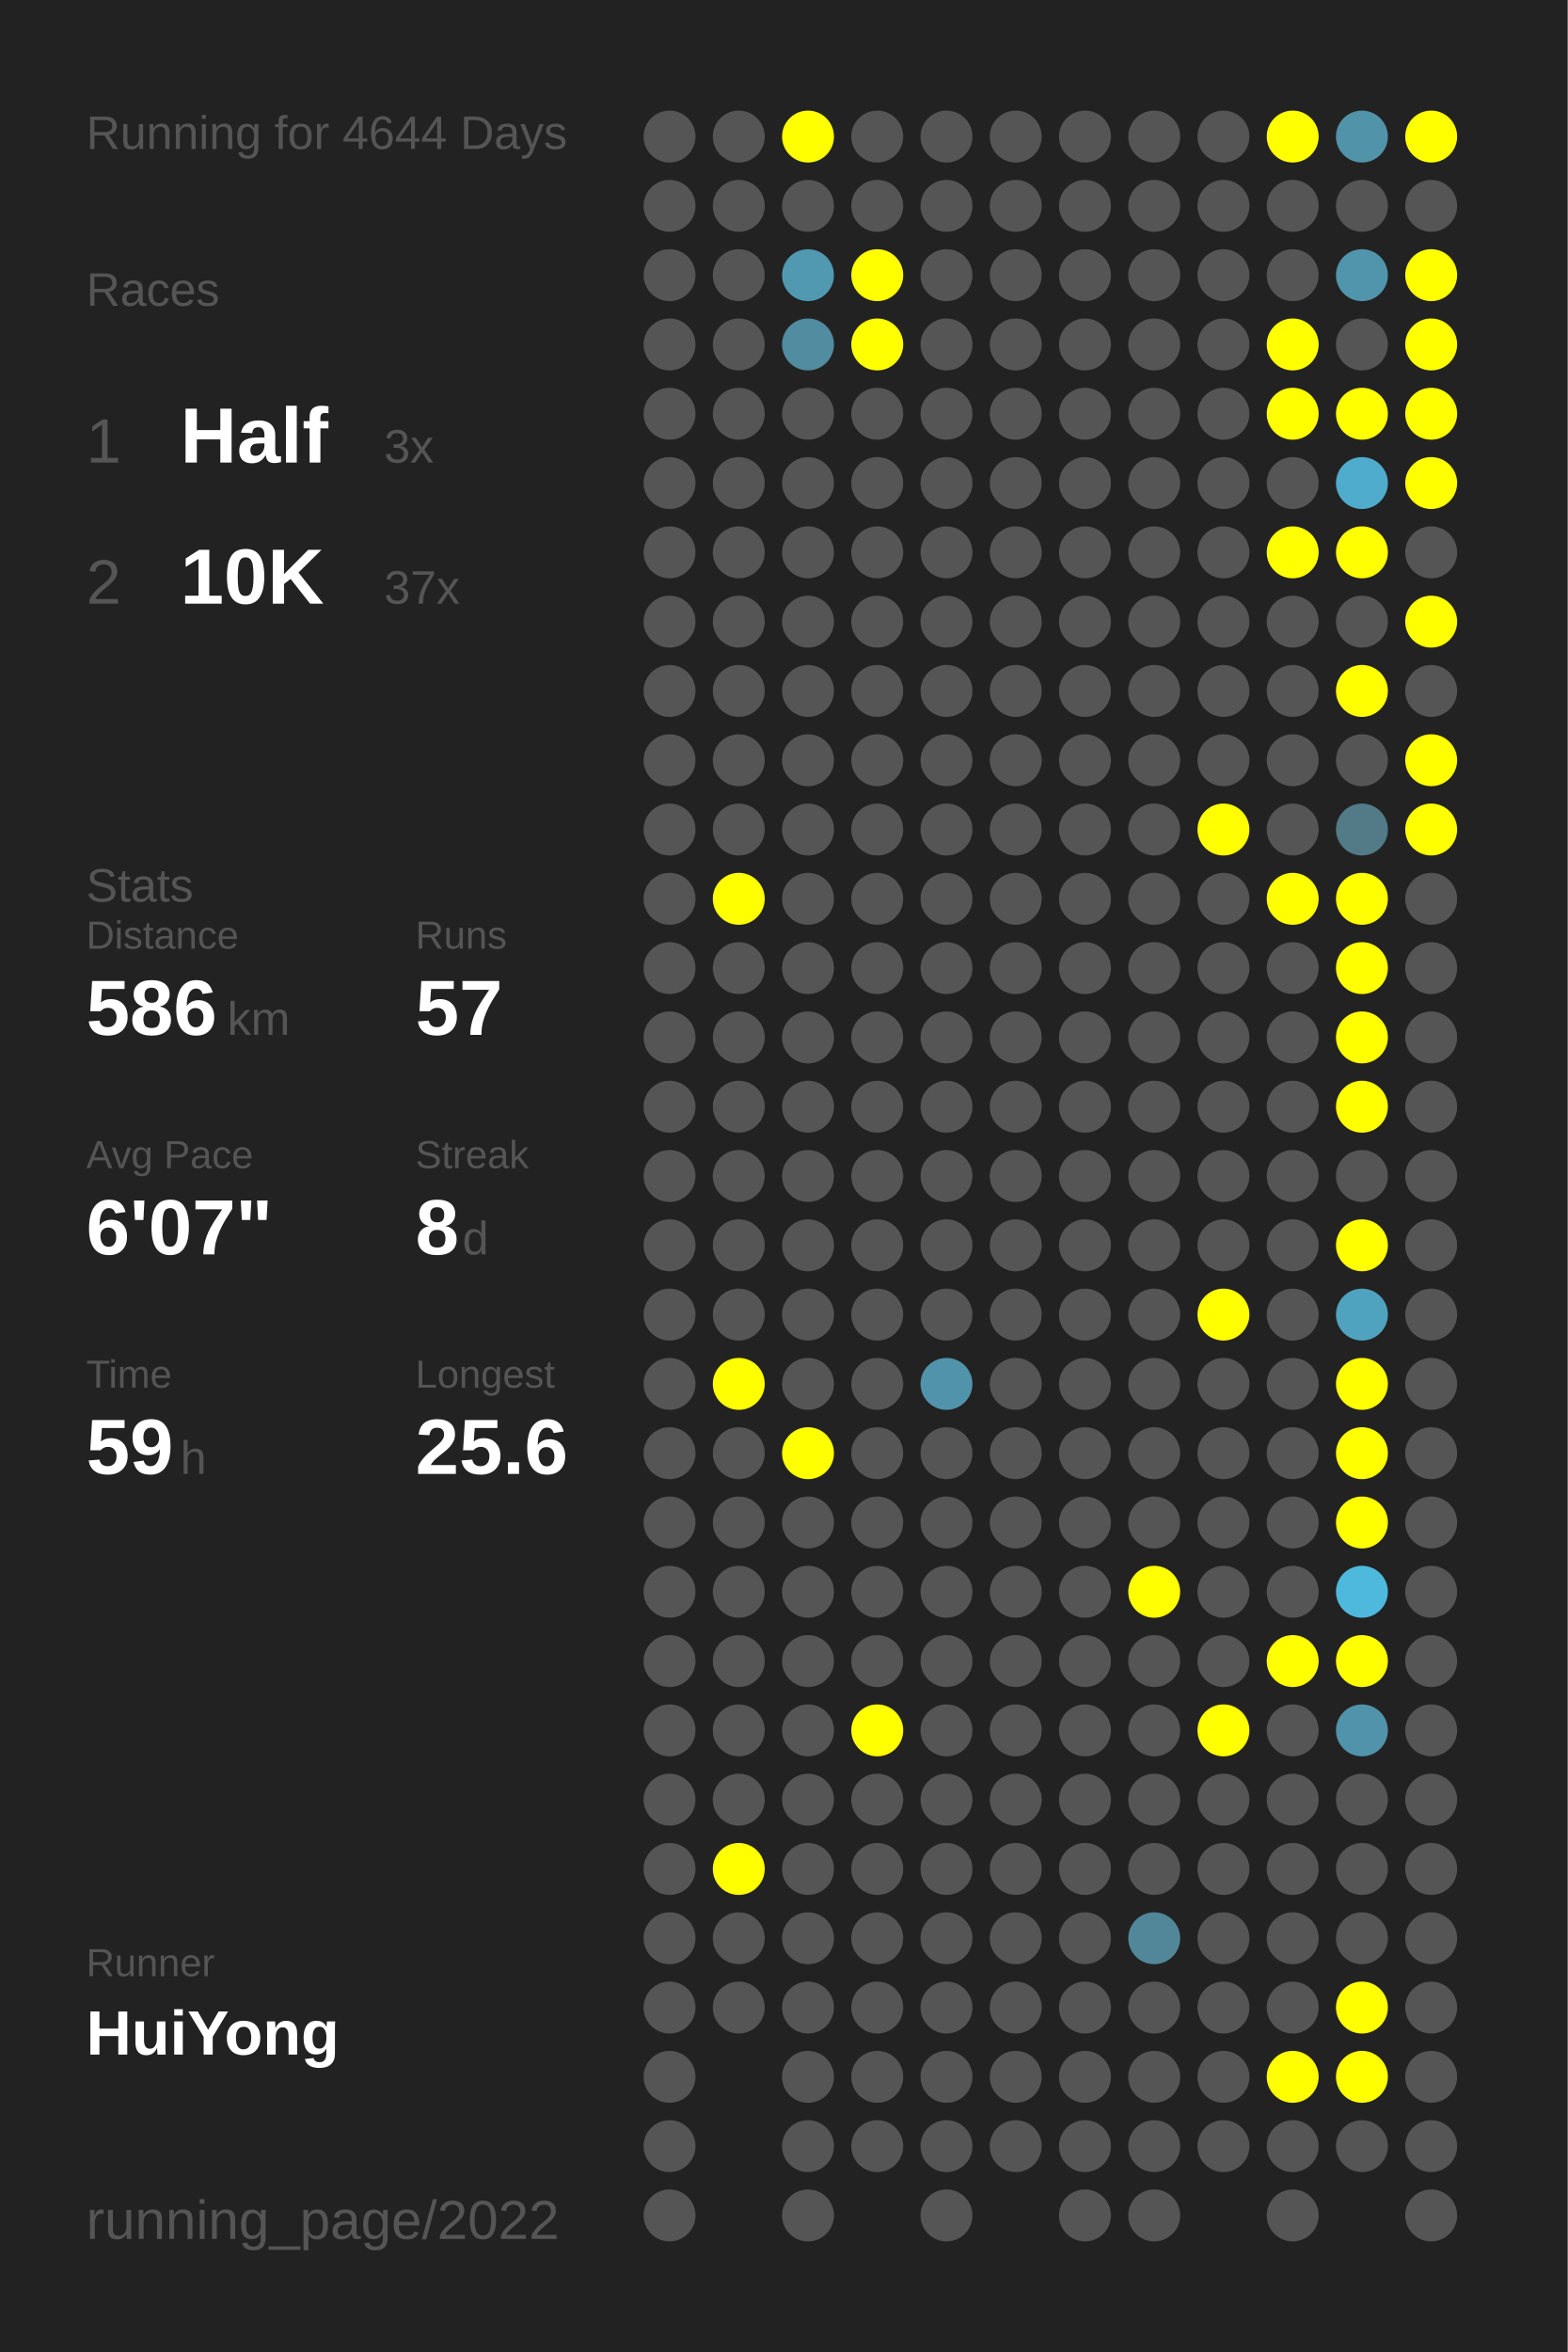
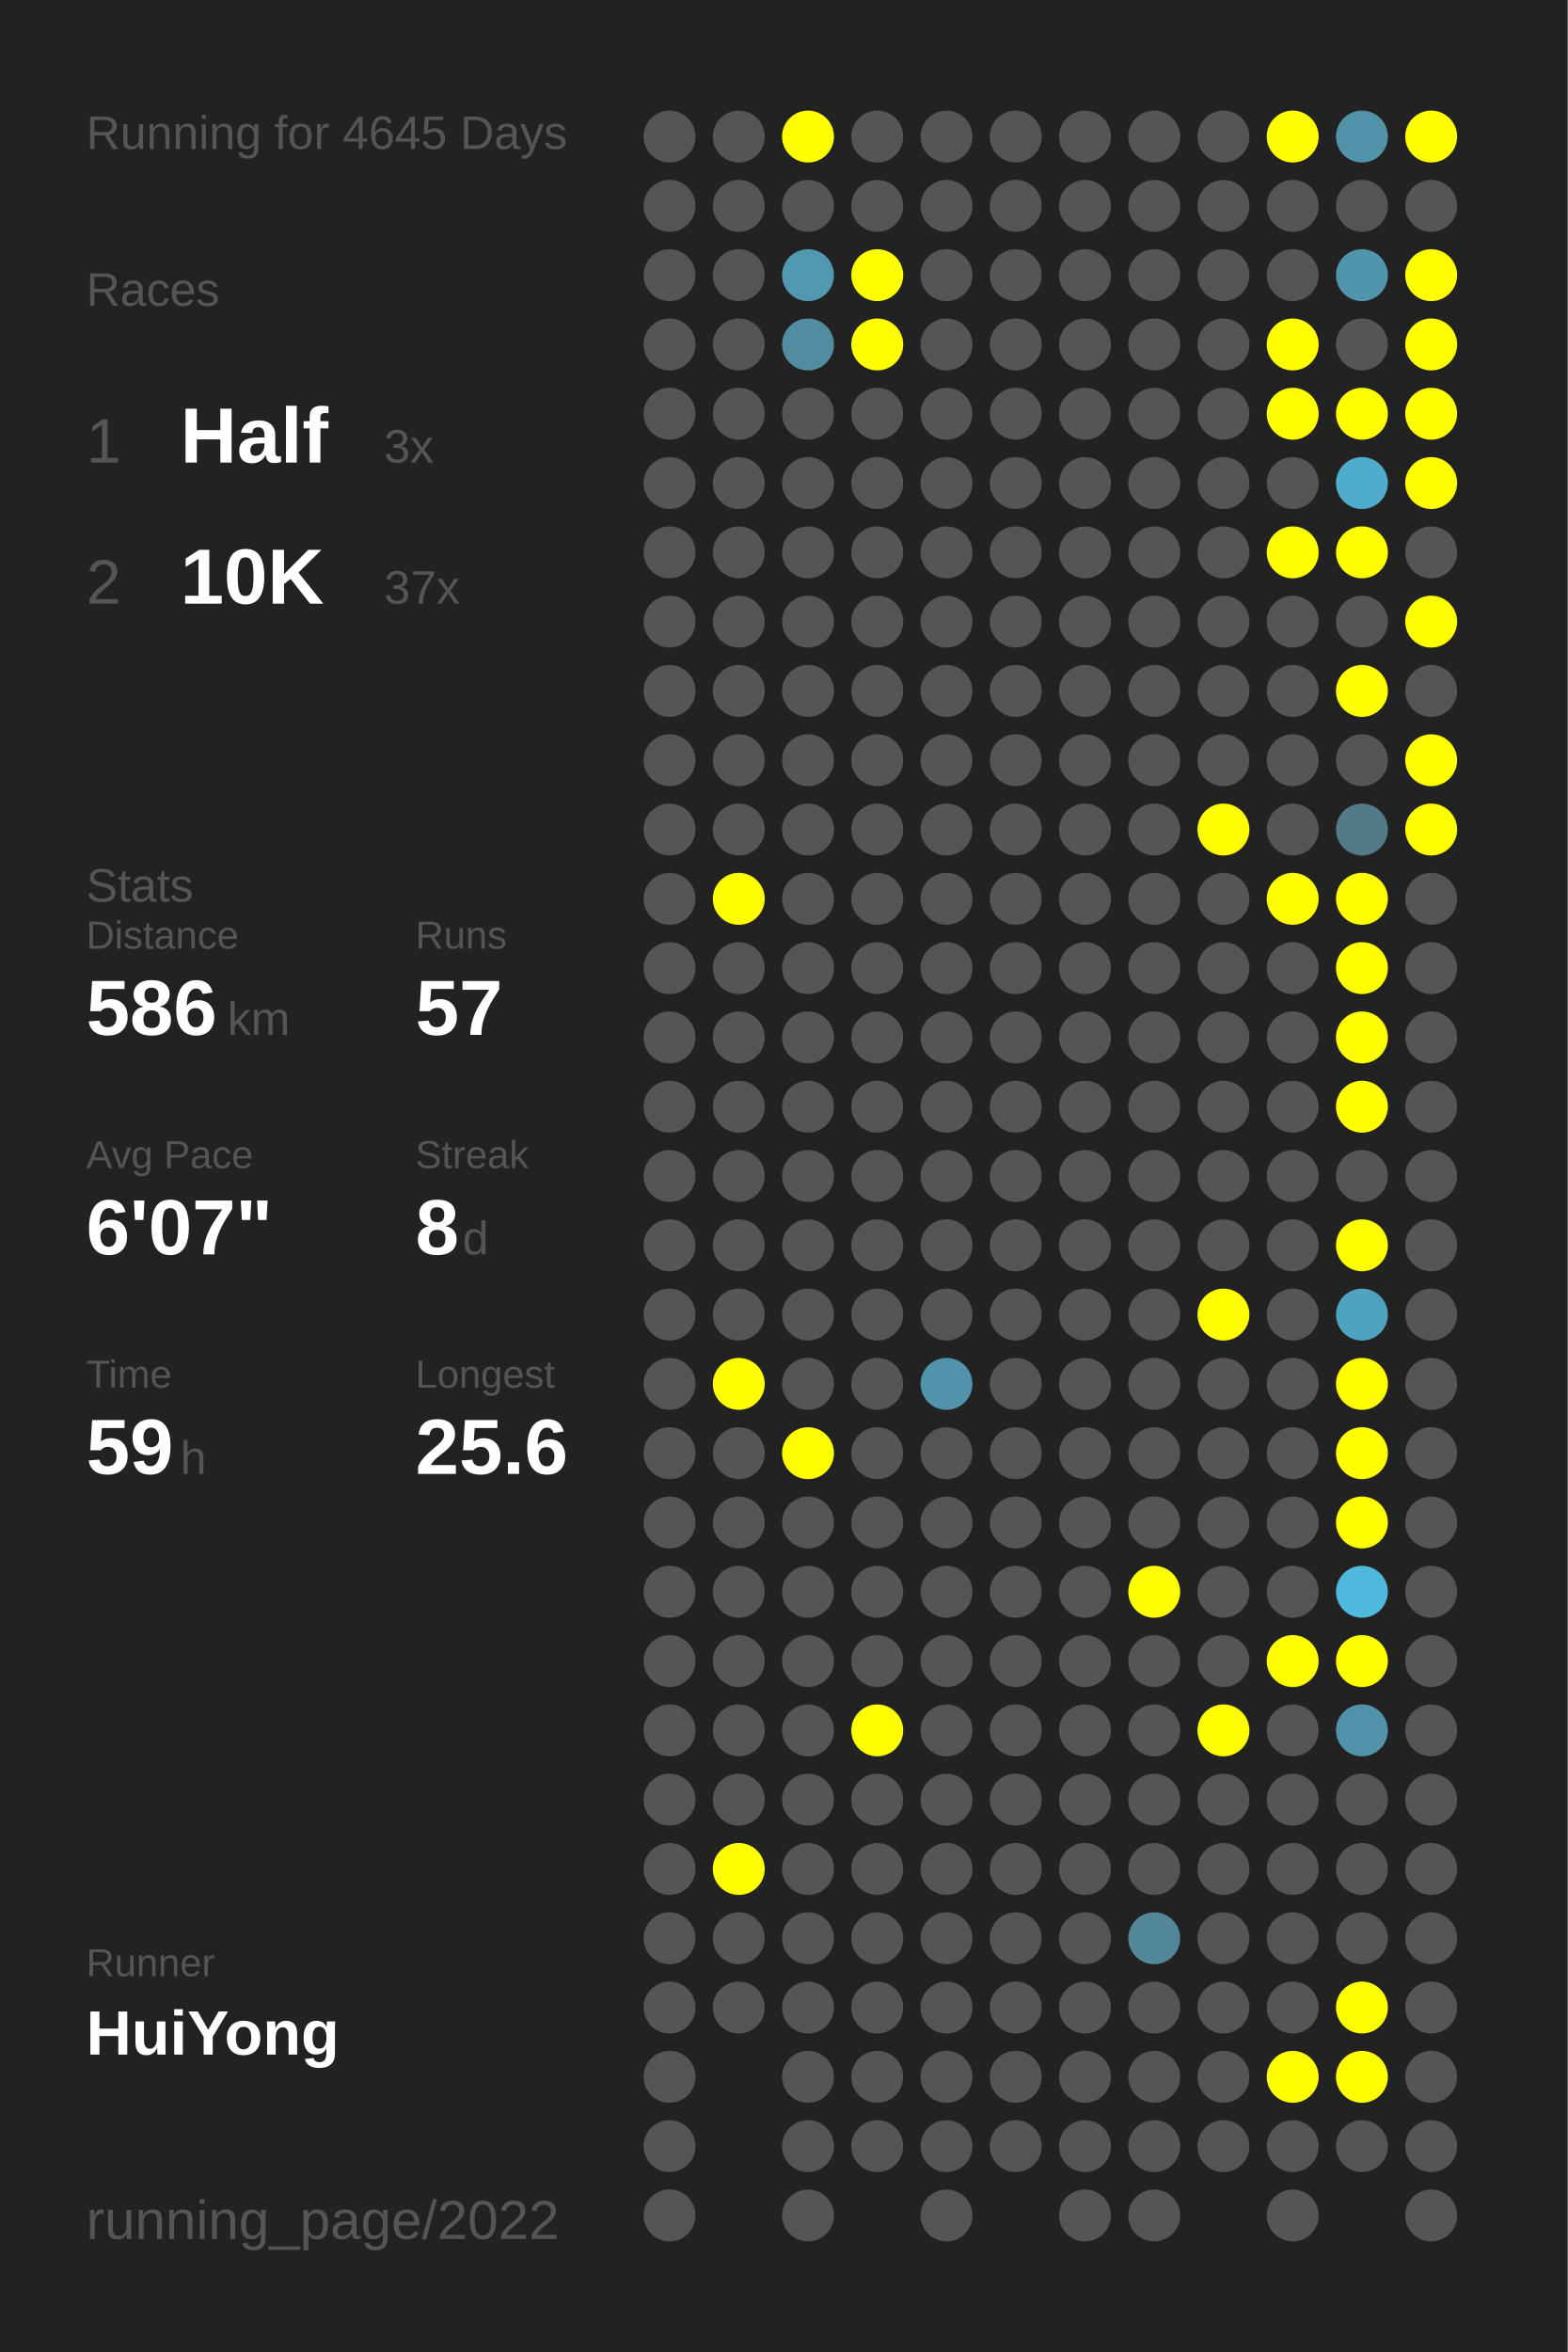
<svg xmlns="http://www.w3.org/2000/svg" baseProfile="full" height="300mm" version="1.1" viewBox="0,0,200,300" width="200mm">
  <defs />
  <rect fill="#222222" height="300" width="200" x="0" y="0" />
-   <text fill="#555555" style="font-size:6px; font-family:Arial;" x="11" y="19">Running for 4644 Days</text>
+   <text fill="#555555" style="font-size:6px; font-family:Arial;" x="11" y="19">Running for 4645 Days</text>
  <text fill="#555555" style="font-size:6px; font-family:Arial;" x="11" y="39">Races</text>
  <text fill="#555555" style="font-size:8px; font-family:Arial;" x="11" y="59">1</text>
  <text fill="#FFFFFF" style="font-size:10px; font-family:Arial; font-weight:bold;" x="23" y="59">Half</text>
  <text fill="#555555" style="font-size:6px; font-family:Arial;" x="49" y="59">3x</text>
  <text fill="#555555" style="font-size:8px; font-family:Arial;" x="11" y="77">2</text>
  <text fill="#FFFFFF" style="font-size:10px; font-family:Arial; font-weight:bold;" x="23" y="77">10K</text>
  <text fill="#555555" style="font-size:6px; font-family:Arial;" x="49" y="77">37x</text>
  <text fill="#555555" style="font-size:6px; font-family:Arial;" x="11" y="115">Stats</text>
  <text fill="#555555" style="font-size:5px; font-family:Arial;" x="11" y="121">Distance</text>
  <text fill="#FFFFFF" style="font-size:10px; font-family:Arial; font-weight:bold;" x="11" y="132">586</text>
  <text fill="#555555" style="font-size:6px; font-family:Arial;" x="29" y="132">km</text>
  <text fill="#555555" style="font-size:5px; font-family:Arial;" x="53" y="121">Runs</text>
  <text fill="#FFFFFF" style="font-size:10px; font-family:Arial; font-weight:bold;" x="53" y="132">57</text>
  <text fill="#555555" style="font-size:5px; font-family:Arial;" x="11" y="149">Avg Pace</text>
  <text fill="#FFFFFF" style="font-size:10px; font-family:Arial; font-weight:bold;" x="11" y="160">6'07"</text>
  <text fill="#555555" style="font-size:5px; font-family:Arial;" x="53" y="149">Streak</text>
  <text fill="#FFFFFF" style="font-size:10px; font-family:Arial; font-weight:bold;" x="53" y="160">8</text>
  <text fill="#555555" style="font-size:6px; font-family:Arial;" x="59" y="160">d</text>
  <text fill="#555555" style="font-size:5px; font-family:Arial;" x="11" y="177">Time</text>
  <text fill="#FFFFFF" style="font-size:10px; font-family:Arial; font-weight:bold;" x="11" y="188">59</text>
  <text fill="#555555" style="font-size:6px; font-family:Arial;" x="23" y="188">h</text>
  <text fill="#555555" style="font-size:5px; font-family:Arial;" x="53" y="177">Longest</text>
  <text fill="#FFFFFF" style="font-size:10px; font-family:Arial; font-weight:bold;" x="53" y="188">25.6</text>
  <text fill="#555555" style="font-size:5px; font-family:Arial;" x="11" y="252.065">Runner</text>
  <text fill="#FFFFFF" style="font-size:8px; font-family:Arial; font-weight:bold;" x="11" y="262.065">HuiYong</text>
  <text fill="#555555" style="font-size:7px; font-family:Arial;" x="11" y="285.581">running_page/2022</text>
  <circle cx="85.417" cy="17.419" fill="#555555" r="3.312" />
  <circle cx="85.417" cy="26.258" fill="#555555" r="3.312" />
  <circle cx="85.417" cy="35.097" fill="#555555" r="3.312" />
  <circle cx="85.417" cy="43.935" fill="#555555" r="3.312" />
  <circle cx="85.417" cy="52.774" fill="#555555" r="3.312" />
  <circle cx="85.417" cy="61.613" fill="#555555" r="3.312" />
  <circle cx="85.417" cy="70.452" fill="#555555" r="3.312" />
  <circle cx="85.417" cy="79.29" fill="#555555" r="3.312" />
  <circle cx="85.417" cy="88.129" fill="#555555" r="3.312" />
  <circle cx="85.417" cy="96.968" fill="#555555" r="3.312" />
  <circle cx="85.417" cy="105.806" fill="#555555" r="3.312" />
  <circle cx="85.417" cy="114.645" fill="#555555" r="3.312" />
  <circle cx="85.417" cy="123.484" fill="#555555" r="3.312" />
  <circle cx="85.417" cy="132.323" fill="#555555" r="3.312" />
  <circle cx="85.417" cy="141.161" fill="#555555" r="3.312" />
  <circle cx="85.417" cy="150" fill="#555555" r="3.312" />
  <circle cx="85.417" cy="158.839" fill="#555555" r="3.312" />
  <circle cx="85.417" cy="167.677" fill="#555555" r="3.312" />
  <circle cx="85.417" cy="176.516" fill="#555555" r="3.312" />
  <circle cx="85.417" cy="185.355" fill="#555555" r="3.312" />
  <circle cx="85.417" cy="194.194" fill="#555555" r="3.312" />
  <circle cx="85.417" cy="203.032" fill="#555555" r="3.312" />
  <circle cx="85.417" cy="211.871" fill="#555555" r="3.312" />
  <circle cx="85.417" cy="220.71" fill="#555555" r="3.312" />
  <circle cx="85.417" cy="229.548" fill="#555555" r="3.312" />
  <circle cx="85.417" cy="238.387" fill="#555555" r="3.312" />
  <circle cx="85.417" cy="247.226" fill="#555555" r="3.312" />
  <circle cx="85.417" cy="256.065" fill="#555555" r="3.312" />
  <circle cx="85.417" cy="264.903" fill="#555555" r="3.312" />
  <circle cx="85.417" cy="273.742" fill="#555555" r="3.312" />
  <circle cx="85.417" cy="282.581" fill="#555555" r="3.312" />
  <circle cx="94.25" cy="17.419" fill="#555555" r="3.312" />
  <circle cx="94.25" cy="26.258" fill="#555555" r="3.312" />
  <circle cx="94.25" cy="35.097" fill="#555555" r="3.312" />
  <circle cx="94.25" cy="43.935" fill="#555555" r="3.312" />
  <circle cx="94.25" cy="52.774" fill="#555555" r="3.312" />
  <circle cx="94.25" cy="61.613" fill="#555555" r="3.312" />
  <circle cx="94.25" cy="70.452" fill="#555555" r="3.312" />
  <circle cx="94.25" cy="79.29" fill="#555555" r="3.312" />
  <circle cx="94.25" cy="88.129" fill="#555555" r="3.312" />
  <circle cx="94.25" cy="96.968" fill="#555555" r="3.312" />
  <circle cx="94.25" cy="105.806" fill="#555555" r="3.312" />
  <circle cx="94.25" cy="114.645" fill="#FFFF00" r="3.312" />
  <circle cx="94.25" cy="123.484" fill="#555555" r="3.312" />
  <circle cx="94.25" cy="132.323" fill="#555555" r="3.312" />
  <circle cx="94.25" cy="141.161" fill="#555555" r="3.312" />
  <circle cx="94.25" cy="150" fill="#555555" r="3.312" />
  <circle cx="94.25" cy="158.839" fill="#555555" r="3.312" />
  <circle cx="94.25" cy="167.677" fill="#555555" r="3.312" />
  <circle cx="94.25" cy="176.516" fill="#FFFF00" r="3.312" />
  <circle cx="94.25" cy="185.355" fill="#555555" r="3.312" />
  <circle cx="94.25" cy="194.194" fill="#555555" r="3.312" />
  <circle cx="94.25" cy="203.032" fill="#555555" r="3.312" />
  <circle cx="94.25" cy="211.871" fill="#555555" r="3.312" />
  <circle cx="94.25" cy="220.71" fill="#555555" r="3.312" />
  <circle cx="94.25" cy="229.548" fill="#555555" r="3.312" />
  <circle cx="94.25" cy="238.387" fill="#FFFF00" r="3.312" />
  <circle cx="94.25" cy="247.226" fill="#555555" r="3.312" />
  <circle cx="94.25" cy="256.065" fill="#555555" r="3.312" />
  <circle cx="103.083" cy="17.419" fill="#FFFF00" r="3.312" />
  <circle cx="103.083" cy="26.258" fill="#555555" r="3.312" />
  <circle cx="103.083" cy="35.097" fill="#5099b1" r="3.312" />
  <circle cx="103.083" cy="43.935" fill="#518ca0" r="3.312" />
  <circle cx="103.083" cy="52.774" fill="#555555" r="3.312" />
  <circle cx="103.083" cy="61.613" fill="#555555" r="3.312" />
  <circle cx="103.083" cy="70.452" fill="#555555" r="3.312" />
  <circle cx="103.083" cy="79.29" fill="#555555" r="3.312" />
  <circle cx="103.083" cy="88.129" fill="#555555" r="3.312" />
  <circle cx="103.083" cy="96.968" fill="#555555" r="3.312" />
  <circle cx="103.083" cy="105.806" fill="#555555" r="3.312" />
  <circle cx="103.083" cy="114.645" fill="#555555" r="3.312" />
  <circle cx="103.083" cy="123.484" fill="#555555" r="3.312" />
  <circle cx="103.083" cy="132.323" fill="#555555" r="3.312" />
  <circle cx="103.083" cy="141.161" fill="#555555" r="3.312" />
  <circle cx="103.083" cy="150" fill="#555555" r="3.312" />
  <circle cx="103.083" cy="158.839" fill="#555555" r="3.312" />
  <circle cx="103.083" cy="167.677" fill="#555555" r="3.312" />
  <circle cx="103.083" cy="176.516" fill="#555555" r="3.312" />
  <circle cx="103.083" cy="185.355" fill="#FFFF00" r="3.312" />
  <circle cx="103.083" cy="194.194" fill="#555555" r="3.312" />
  <circle cx="103.083" cy="203.032" fill="#555555" r="3.312" />
  <circle cx="103.083" cy="211.871" fill="#555555" r="3.312" />
  <circle cx="103.083" cy="220.71" fill="#555555" r="3.312" />
  <circle cx="103.083" cy="229.548" fill="#555555" r="3.312" />
  <circle cx="103.083" cy="238.387" fill="#555555" r="3.312" />
  <circle cx="103.083" cy="247.226" fill="#555555" r="3.312" />
  <circle cx="103.083" cy="256.065" fill="#555555" r="3.312" />
  <circle cx="103.083" cy="264.903" fill="#555555" r="3.312" />
  <circle cx="103.083" cy="273.742" fill="#555555" r="3.312" />
  <circle cx="103.083" cy="282.581" fill="#555555" r="3.312" />
  <circle cx="111.917" cy="17.419" fill="#555555" r="3.312" />
  <circle cx="111.917" cy="26.258" fill="#555555" r="3.312" />
  <circle cx="111.917" cy="35.097" fill="#FFFF00" r="3.312" />
  <circle cx="111.917" cy="43.935" fill="#FFFF00" r="3.312" />
  <circle cx="111.917" cy="52.774" fill="#555555" r="3.312" />
  <circle cx="111.917" cy="61.613" fill="#555555" r="3.312" />
  <circle cx="111.917" cy="70.452" fill="#555555" r="3.312" />
  <circle cx="111.917" cy="79.29" fill="#555555" r="3.312" />
  <circle cx="111.917" cy="88.129" fill="#555555" r="3.312" />
  <circle cx="111.917" cy="96.968" fill="#555555" r="3.312" />
  <circle cx="111.917" cy="105.806" fill="#555555" r="3.312" />
  <circle cx="111.917" cy="114.645" fill="#555555" r="3.312" />
  <circle cx="111.917" cy="123.484" fill="#555555" r="3.312" />
  <circle cx="111.917" cy="132.323" fill="#555555" r="3.312" />
  <circle cx="111.917" cy="141.161" fill="#555555" r="3.312" />
  <circle cx="111.917" cy="150" fill="#555555" r="3.312" />
  <circle cx="111.917" cy="158.839" fill="#555555" r="3.312" />
  <circle cx="111.917" cy="167.677" fill="#555555" r="3.312" />
  <circle cx="111.917" cy="176.516" fill="#555555" r="3.312" />
  <circle cx="111.917" cy="185.355" fill="#555555" r="3.312" />
  <circle cx="111.917" cy="194.194" fill="#555555" r="3.312" />
  <circle cx="111.917" cy="203.032" fill="#555555" r="3.312" />
  <circle cx="111.917" cy="211.871" fill="#555555" r="3.312" />
  <circle cx="111.917" cy="220.71" fill="#FFFF00" r="3.312" />
  <circle cx="111.917" cy="229.548" fill="#555555" r="3.312" />
  <circle cx="111.917" cy="238.387" fill="#555555" r="3.312" />
  <circle cx="111.917" cy="247.226" fill="#555555" r="3.312" />
  <circle cx="111.917" cy="256.065" fill="#555555" r="3.312" />
  <circle cx="111.917" cy="264.903" fill="#555555" r="3.312" />
  <circle cx="111.917" cy="273.742" fill="#555555" r="3.312" />
  <circle cx="120.75" cy="17.419" fill="#555555" r="3.312" />
  <circle cx="120.75" cy="26.258" fill="#555555" r="3.312" />
  <circle cx="120.75" cy="35.097" fill="#555555" r="3.312" />
  <circle cx="120.75" cy="43.935" fill="#555555" r="3.312" />
  <circle cx="120.75" cy="52.774" fill="#555555" r="3.312" />
  <circle cx="120.75" cy="61.613" fill="#555555" r="3.312" />
  <circle cx="120.75" cy="70.452" fill="#555555" r="3.312" />
  <circle cx="120.75" cy="79.29" fill="#555555" r="3.312" />
  <circle cx="120.75" cy="88.129" fill="#555555" r="3.312" />
  <circle cx="120.75" cy="96.968" fill="#555555" r="3.312" />
  <circle cx="120.75" cy="105.806" fill="#555555" r="3.312" />
  <circle cx="120.75" cy="114.645" fill="#555555" r="3.312" />
  <circle cx="120.75" cy="123.484" fill="#555555" r="3.312" />
  <circle cx="120.75" cy="132.323" fill="#555555" r="3.312" />
  <circle cx="120.75" cy="141.161" fill="#555555" r="3.312" />
  <circle cx="120.75" cy="150" fill="#555555" r="3.312" />
  <circle cx="120.75" cy="158.839" fill="#555555" r="3.312" />
  <circle cx="120.75" cy="167.677" fill="#555555" r="3.312" />
  <circle cx="120.75" cy="176.516" fill="#5093aa" r="3.312" />
  <circle cx="120.75" cy="185.355" fill="#555555" r="3.312" />
  <circle cx="120.75" cy="194.194" fill="#555555" r="3.312" />
  <circle cx="120.75" cy="203.032" fill="#555555" r="3.312" />
  <circle cx="120.75" cy="211.871" fill="#555555" r="3.312" />
  <circle cx="120.75" cy="220.71" fill="#555555" r="3.312" />
  <circle cx="120.75" cy="229.548" fill="#555555" r="3.312" />
  <circle cx="120.75" cy="238.387" fill="#555555" r="3.312" />
  <circle cx="120.75" cy="247.226" fill="#555555" r="3.312" />
  <circle cx="120.75" cy="256.065" fill="#555555" r="3.312" />
  <circle cx="120.75" cy="264.903" fill="#555555" r="3.312" />
  <circle cx="120.75" cy="273.742" fill="#555555" r="3.312" />
  <circle cx="120.75" cy="282.581" fill="#555555" r="3.312" />
  <circle cx="129.583" cy="17.419" fill="#555555" r="3.312" />
  <circle cx="129.583" cy="26.258" fill="#555555" r="3.312" />
  <circle cx="129.583" cy="35.097" fill="#555555" r="3.312" />
  <circle cx="129.583" cy="43.935" fill="#555555" r="3.312" />
  <circle cx="129.583" cy="52.774" fill="#555555" r="3.312" />
  <circle cx="129.583" cy="61.613" fill="#555555" r="3.312" />
  <circle cx="129.583" cy="70.452" fill="#555555" r="3.312" />
  <circle cx="129.583" cy="79.29" fill="#555555" r="3.312" />
  <circle cx="129.583" cy="88.129" fill="#555555" r="3.312" />
  <circle cx="129.583" cy="96.968" fill="#555555" r="3.312" />
  <circle cx="129.583" cy="105.806" fill="#555555" r="3.312" />
  <circle cx="129.583" cy="114.645" fill="#555555" r="3.312" />
  <circle cx="129.583" cy="123.484" fill="#555555" r="3.312" />
  <circle cx="129.583" cy="132.323" fill="#555555" r="3.312" />
  <circle cx="129.583" cy="141.161" fill="#555555" r="3.312" />
  <circle cx="129.583" cy="150" fill="#555555" r="3.312" />
  <circle cx="129.583" cy="158.839" fill="#555555" r="3.312" />
  <circle cx="129.583" cy="167.677" fill="#555555" r="3.312" />
  <circle cx="129.583" cy="176.516" fill="#555555" r="3.312" />
  <circle cx="129.583" cy="185.355" fill="#555555" r="3.312" />
  <circle cx="129.583" cy="194.194" fill="#555555" r="3.312" />
  <circle cx="129.583" cy="203.032" fill="#555555" r="3.312" />
  <circle cx="129.583" cy="211.871" fill="#555555" r="3.312" />
  <circle cx="129.583" cy="220.71" fill="#555555" r="3.312" />
  <circle cx="129.583" cy="229.548" fill="#555555" r="3.312" />
  <circle cx="129.583" cy="238.387" fill="#555555" r="3.312" />
  <circle cx="129.583" cy="247.226" fill="#555555" r="3.312" />
  <circle cx="129.583" cy="256.065" fill="#555555" r="3.312" />
  <circle cx="129.583" cy="264.903" fill="#555555" r="3.312" />
  <circle cx="129.583" cy="273.742" fill="#555555" r="3.312" />
  <circle cx="138.417" cy="17.419" fill="#555555" r="3.312" />
  <circle cx="138.417" cy="26.258" fill="#555555" r="3.312" />
  <circle cx="138.417" cy="35.097" fill="#555555" r="3.312" />
  <circle cx="138.417" cy="43.935" fill="#555555" r="3.312" />
  <circle cx="138.417" cy="52.774" fill="#555555" r="3.312" />
  <circle cx="138.417" cy="61.613" fill="#555555" r="3.312" />
  <circle cx="138.417" cy="70.452" fill="#555555" r="3.312" />
  <circle cx="138.417" cy="79.29" fill="#555555" r="3.312" />
  <circle cx="138.417" cy="88.129" fill="#555555" r="3.312" />
  <circle cx="138.417" cy="96.968" fill="#555555" r="3.312" />
  <circle cx="138.417" cy="105.806" fill="#555555" r="3.312" />
  <circle cx="138.417" cy="114.645" fill="#555555" r="3.312" />
  <circle cx="138.417" cy="123.484" fill="#555555" r="3.312" />
  <circle cx="138.417" cy="132.323" fill="#555555" r="3.312" />
  <circle cx="138.417" cy="141.161" fill="#555555" r="3.312" />
  <circle cx="138.417" cy="150" fill="#555555" r="3.312" />
  <circle cx="138.417" cy="158.839" fill="#555555" r="3.312" />
  <circle cx="138.417" cy="167.677" fill="#555555" r="3.312" />
  <circle cx="138.417" cy="176.516" fill="#555555" r="3.312" />
  <circle cx="138.417" cy="185.355" fill="#555555" r="3.312" />
  <circle cx="138.417" cy="194.194" fill="#555555" r="3.312" />
  <circle cx="138.417" cy="203.032" fill="#555555" r="3.312" />
  <circle cx="138.417" cy="211.871" fill="#555555" r="3.312" />
  <circle cx="138.417" cy="220.71" fill="#555555" r="3.312" />
  <circle cx="138.417" cy="229.548" fill="#555555" r="3.312" />
  <circle cx="138.417" cy="238.387" fill="#555555" r="3.312" />
  <circle cx="138.417" cy="247.226" fill="#555555" r="3.312" />
  <circle cx="138.417" cy="256.065" fill="#555555" r="3.312" />
  <circle cx="138.417" cy="264.903" fill="#555555" r="3.312" />
  <circle cx="138.417" cy="273.742" fill="#555555" r="3.312" />
  <circle cx="138.417" cy="282.581" fill="#555555" r="3.312" />
  <circle cx="147.25" cy="17.419" fill="#555555" r="3.312" />
  <circle cx="147.25" cy="26.258" fill="#555555" r="3.312" />
  <circle cx="147.25" cy="35.097" fill="#555555" r="3.312" />
  <circle cx="147.25" cy="43.935" fill="#555555" r="3.312" />
  <circle cx="147.25" cy="52.774" fill="#555555" r="3.312" />
  <circle cx="147.25" cy="61.613" fill="#555555" r="3.312" />
  <circle cx="147.25" cy="70.452" fill="#555555" r="3.312" />
  <circle cx="147.25" cy="79.29" fill="#555555" r="3.312" />
  <circle cx="147.25" cy="88.129" fill="#555555" r="3.312" />
  <circle cx="147.25" cy="96.968" fill="#555555" r="3.312" />
  <circle cx="147.25" cy="105.806" fill="#555555" r="3.312" />
  <circle cx="147.25" cy="114.645" fill="#555555" r="3.312" />
  <circle cx="147.25" cy="123.484" fill="#555555" r="3.312" />
  <circle cx="147.25" cy="132.323" fill="#555555" r="3.312" />
  <circle cx="147.25" cy="141.161" fill="#555555" r="3.312" />
  <circle cx="147.25" cy="150" fill="#555555" r="3.312" />
  <circle cx="147.25" cy="158.839" fill="#555555" r="3.312" />
  <circle cx="147.25" cy="167.677" fill="#555555" r="3.312" />
  <circle cx="147.25" cy="176.516" fill="#555555" r="3.312" />
  <circle cx="147.25" cy="185.355" fill="#555555" r="3.312" />
  <circle cx="147.25" cy="194.194" fill="#555555" r="3.312" />
  <circle cx="147.25" cy="203.032" fill="#FFFF00" r="3.312" />
  <circle cx="147.25" cy="211.871" fill="#555555" r="3.312" />
  <circle cx="147.25" cy="220.71" fill="#555555" r="3.312" />
  <circle cx="147.25" cy="229.548" fill="#555555" r="3.312" />
  <circle cx="147.25" cy="238.387" fill="#555555" r="3.312" />
  <circle cx="147.25" cy="247.226" fill="#518799" r="3.312" />
  <circle cx="147.25" cy="256.065" fill="#555555" r="3.312" />
  <circle cx="147.25" cy="264.903" fill="#555555" r="3.312" />
  <circle cx="147.25" cy="273.742" fill="#555555" r="3.312" />
  <circle cx="147.25" cy="282.581" fill="#555555" r="3.312" />
  <circle cx="156.083" cy="17.419" fill="#555555" r="3.312" />
  <circle cx="156.083" cy="26.258" fill="#555555" r="3.312" />
  <circle cx="156.083" cy="35.097" fill="#555555" r="3.312" />
  <circle cx="156.083" cy="43.935" fill="#555555" r="3.312" />
  <circle cx="156.083" cy="52.774" fill="#555555" r="3.312" />
  <circle cx="156.083" cy="61.613" fill="#555555" r="3.312" />
  <circle cx="156.083" cy="70.452" fill="#555555" r="3.312" />
  <circle cx="156.083" cy="79.29" fill="#555555" r="3.312" />
  <circle cx="156.083" cy="88.129" fill="#555555" r="3.312" />
  <circle cx="156.083" cy="96.968" fill="#555555" r="3.312" />
  <circle cx="156.083" cy="105.806" fill="#FFFF00" r="3.312" />
  <circle cx="156.083" cy="114.645" fill="#555555" r="3.312" />
  <circle cx="156.083" cy="123.484" fill="#555555" r="3.312" />
  <circle cx="156.083" cy="132.323" fill="#555555" r="3.312" />
  <circle cx="156.083" cy="141.161" fill="#555555" r="3.312" />
  <circle cx="156.083" cy="150" fill="#555555" r="3.312" />
  <circle cx="156.083" cy="158.839" fill="#555555" r="3.312" />
  <circle cx="156.083" cy="167.677" fill="#FFFF00" r="3.312" />
  <circle cx="156.083" cy="176.516" fill="#555555" r="3.312" />
  <circle cx="156.083" cy="185.355" fill="#555555" r="3.312" />
  <circle cx="156.083" cy="194.194" fill="#555555" r="3.312" />
  <circle cx="156.083" cy="203.032" fill="#555555" r="3.312" />
  <circle cx="156.083" cy="211.871" fill="#555555" r="3.312" />
  <circle cx="156.083" cy="220.71" fill="#FFFF00" r="3.312" />
  <circle cx="156.083" cy="229.548" fill="#555555" r="3.312" />
  <circle cx="156.083" cy="238.387" fill="#555555" r="3.312" />
  <circle cx="156.083" cy="247.226" fill="#555555" r="3.312" />
  <circle cx="156.083" cy="256.065" fill="#555555" r="3.312" />
  <circle cx="156.083" cy="264.903" fill="#555555" r="3.312" />
  <circle cx="156.083" cy="273.742" fill="#555555" r="3.312" />
  <circle cx="164.917" cy="17.419" fill="#FFFF00" r="3.312" />
  <circle cx="164.917" cy="26.258" fill="#555555" r="3.312" />
  <circle cx="164.917" cy="35.097" fill="#555555" r="3.312" />
  <circle cx="164.917" cy="43.935" fill="#FFFF00" r="3.312" />
  <circle cx="164.917" cy="52.774" fill="#FFFF00" r="3.312" />
  <circle cx="164.917" cy="61.613" fill="#555555" r="3.312" />
  <circle cx="164.917" cy="70.452" fill="#FFFF00" r="3.312" />
  <circle cx="164.917" cy="79.29" fill="#555555" r="3.312" />
  <circle cx="164.917" cy="88.129" fill="#555555" r="3.312" />
  <circle cx="164.917" cy="96.968" fill="#555555" r="3.312" />
  <circle cx="164.917" cy="105.806" fill="#555555" r="3.312" />
  <circle cx="164.917" cy="114.645" fill="#FFFF00" r="3.312" />
  <circle cx="164.917" cy="123.484" fill="#555555" r="3.312" />
  <circle cx="164.917" cy="132.323" fill="#555555" r="3.312" />
  <circle cx="164.917" cy="141.161" fill="#555555" r="3.312" />
  <circle cx="164.917" cy="150" fill="#555555" r="3.312" />
  <circle cx="164.917" cy="158.839" fill="#555555" r="3.312" />
  <circle cx="164.917" cy="167.677" fill="#555555" r="3.312" />
  <circle cx="164.917" cy="176.516" fill="#555555" r="3.312" />
  <circle cx="164.917" cy="185.355" fill="#555555" r="3.312" />
  <circle cx="164.917" cy="194.194" fill="#555555" r="3.312" />
  <circle cx="164.917" cy="203.032" fill="#555555" r="3.312" />
  <circle cx="164.917" cy="211.871" fill="#FFFF00" r="3.312" />
  <circle cx="164.917" cy="220.71" fill="#555555" r="3.312" />
  <circle cx="164.917" cy="229.548" fill="#555555" r="3.312" />
  <circle cx="164.917" cy="238.387" fill="#555555" r="3.312" />
  <circle cx="164.917" cy="247.226" fill="#555555" r="3.312" />
  <circle cx="164.917" cy="256.065" fill="#555555" r="3.312" />
  <circle cx="164.917" cy="264.903" fill="#FFFF00" r="3.312" />
  <circle cx="164.917" cy="273.742" fill="#555555" r="3.312" />
  <circle cx="164.917" cy="282.581" fill="#555555" r="3.312" />
  <circle cx="173.75" cy="17.419" fill="#5193a9" r="3.312" />
  <circle cx="173.75" cy="26.258" fill="#555555" r="3.312" />
  <circle cx="173.75" cy="35.097" fill="#5095ac" r="3.312" />
  <circle cx="173.75" cy="43.935" fill="#555555" r="3.312" />
  <circle cx="173.75" cy="52.774" fill="#FFFF00" r="3.312" />
  <circle cx="173.75" cy="61.613" fill="#4faccc" r="3.312" />
  <circle cx="173.75" cy="70.452" fill="#FFFF00" r="3.312" />
  <circle cx="173.75" cy="79.29" fill="#555555" r="3.312" />
  <circle cx="173.75" cy="88.129" fill="#FFFF00" r="3.312" />
  <circle cx="173.75" cy="96.968" fill="#555555" r="3.312" />
  <circle cx="173.75" cy="105.806" fill="#527a87" r="3.312" />
  <circle cx="173.75" cy="114.645" fill="#FFFF00" r="3.312" />
  <circle cx="173.75" cy="123.484" fill="#FFFF00" r="3.312" />
  <circle cx="173.75" cy="132.323" fill="#FFFF00" r="3.312" />
  <circle cx="173.75" cy="141.161" fill="#FFFF00" r="3.312" />
  <circle cx="173.75" cy="150" fill="#555555" r="3.312" />
  <circle cx="173.75" cy="158.839" fill="#FFFF00" r="3.312" />
  <circle cx="173.75" cy="167.677" fill="#4fa3bf" r="3.312" />
  <circle cx="173.75" cy="176.516" fill="#FFFF00" r="3.312" />
  <circle cx="173.75" cy="185.355" fill="#FFFF00" r="3.312" />
  <circle cx="173.75" cy="194.194" fill="#FFFF00" r="3.312" />
  <circle cx="173.75" cy="203.032" fill="#4eb9dd" r="3.312" />
  <circle cx="173.75" cy="211.871" fill="#FFFF00" r="3.312" />
  <circle cx="173.75" cy="220.71" fill="#5093aa" r="3.312" />
  <circle cx="173.75" cy="229.548" fill="#555555" r="3.312" />
  <circle cx="173.75" cy="238.387" fill="#555555" r="3.312" />
  <circle cx="173.75" cy="247.226" fill="#555555" r="3.312" />
  <circle cx="173.75" cy="256.065" fill="#FFFF00" r="3.312" />
  <circle cx="173.75" cy="264.903" fill="#FFFF00" r="3.312" />
  <circle cx="173.75" cy="273.742" fill="#555555" r="3.312" />
  <circle cx="182.583" cy="17.419" fill="#FFFF00" r="3.312" />
  <circle cx="182.583" cy="26.258" fill="#555555" r="3.312" />
  <circle cx="182.583" cy="35.097" fill="#FFFF00" r="3.312" />
  <circle cx="182.583" cy="43.935" fill="#FFFF00" r="3.312" />
  <circle cx="182.583" cy="52.774" fill="#FFFF00" r="3.312" />
  <circle cx="182.583" cy="61.613" fill="#FFFF00" r="3.312" />
  <circle cx="182.583" cy="70.452" fill="#555555" r="3.312" />
  <circle cx="182.583" cy="79.29" fill="#FFFF00" r="3.312" />
  <circle cx="182.583" cy="88.129" fill="#555555" r="3.312" />
  <circle cx="182.583" cy="96.968" fill="#FFFF00" r="3.312" />
  <circle cx="182.583" cy="105.806" fill="#FFFF00" r="3.312" />
  <circle cx="182.583" cy="114.645" fill="#555555" r="3.312" />
  <circle cx="182.583" cy="123.484" fill="#555555" r="3.312" />
  <circle cx="182.583" cy="132.323" fill="#555555" r="3.312" />
  <circle cx="182.583" cy="141.161" fill="#555555" r="3.312" />
  <circle cx="182.583" cy="150" fill="#555555" r="3.312" />
  <circle cx="182.583" cy="158.839" fill="#555555" r="3.312" />
  <circle cx="182.583" cy="167.677" fill="#555555" r="3.312" />
  <circle cx="182.583" cy="176.516" fill="#555555" r="3.312" />
  <circle cx="182.583" cy="185.355" fill="#555555" r="3.312" />
  <circle cx="182.583" cy="194.194" fill="#555555" r="3.312" />
  <circle cx="182.583" cy="203.032" fill="#555555" r="3.312" />
  <circle cx="182.583" cy="211.871" fill="#555555" r="3.312" />
  <circle cx="182.583" cy="220.71" fill="#555555" r="3.312" />
  <circle cx="182.583" cy="229.548" fill="#555555" r="3.312" />
  <circle cx="182.583" cy="238.387" fill="#555555" r="3.312" />
  <circle cx="182.583" cy="247.226" fill="#555555" r="3.312" />
  <circle cx="182.583" cy="256.065" fill="#555555" r="3.312" />
  <circle cx="182.583" cy="264.903" fill="#555555" r="3.312" />
  <circle cx="182.583" cy="273.742" fill="#555555" r="3.312" />
  <circle cx="182.583" cy="282.581" fill="#555555" r="3.312" />
</svg>
